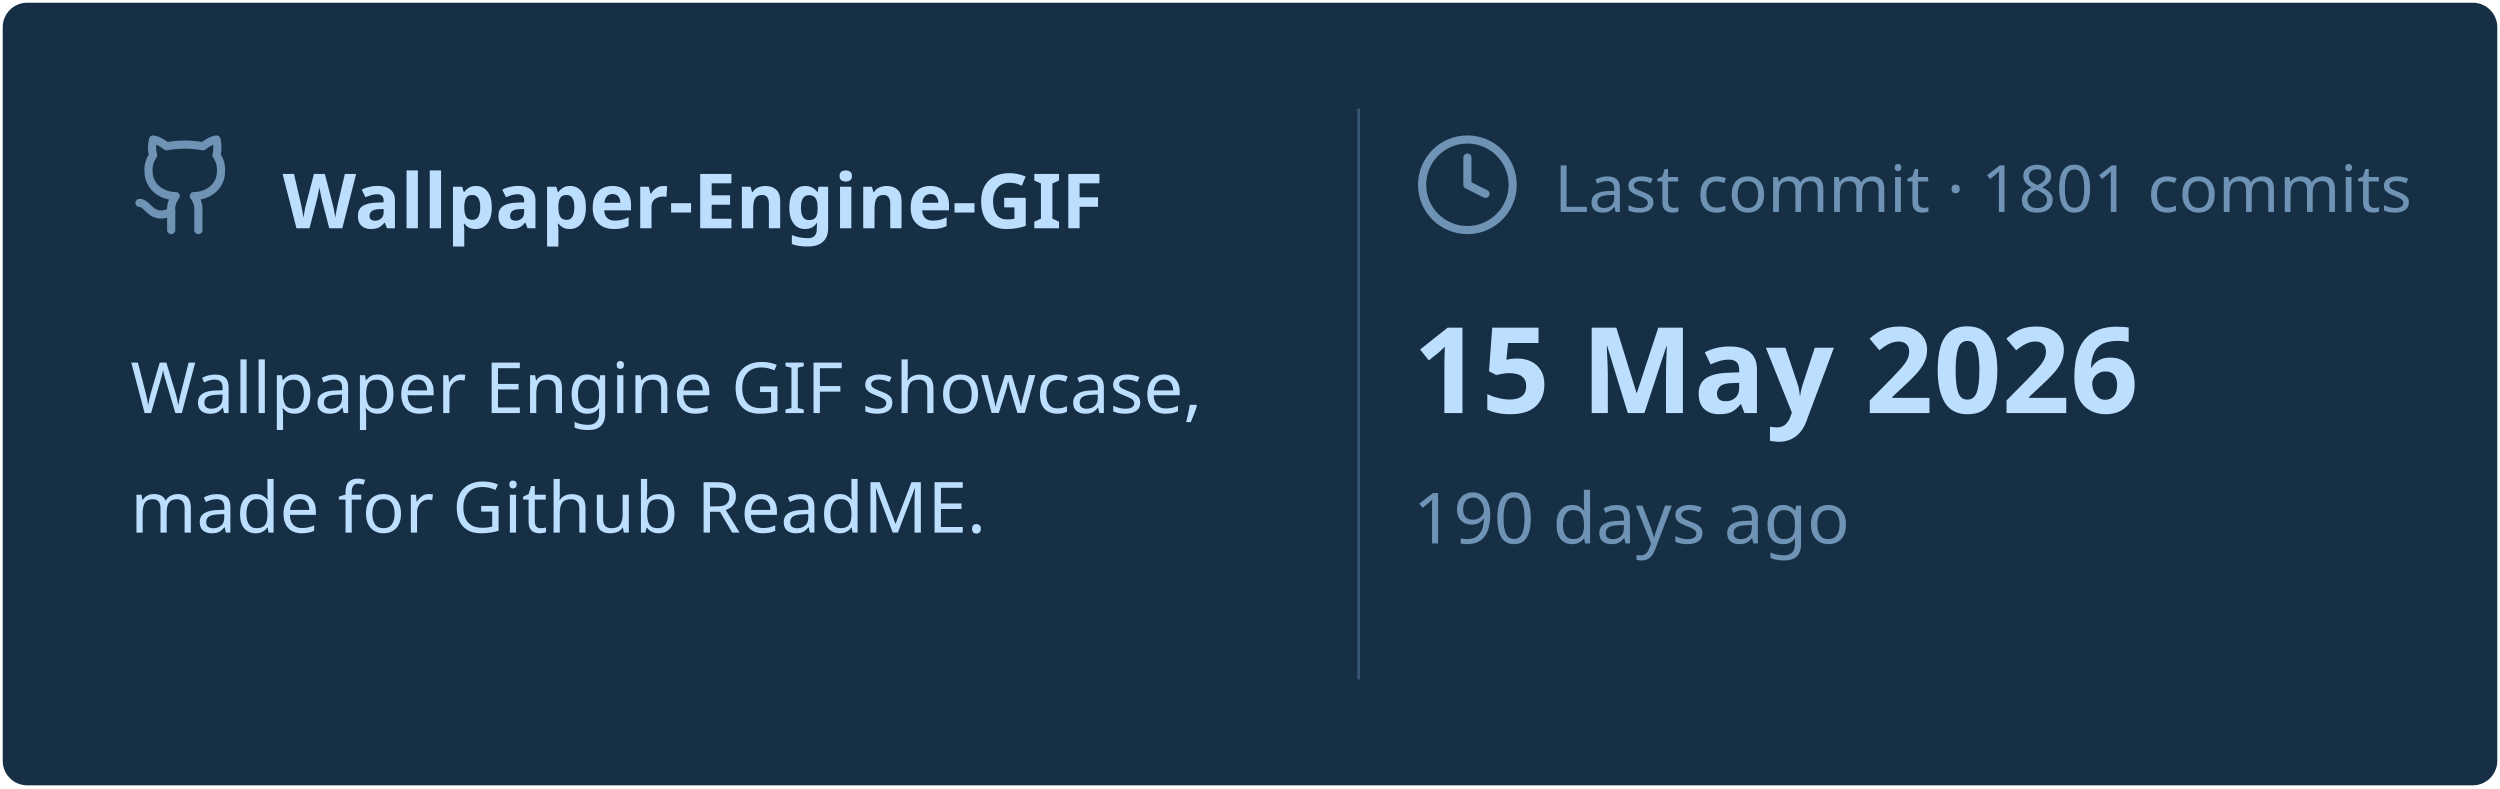
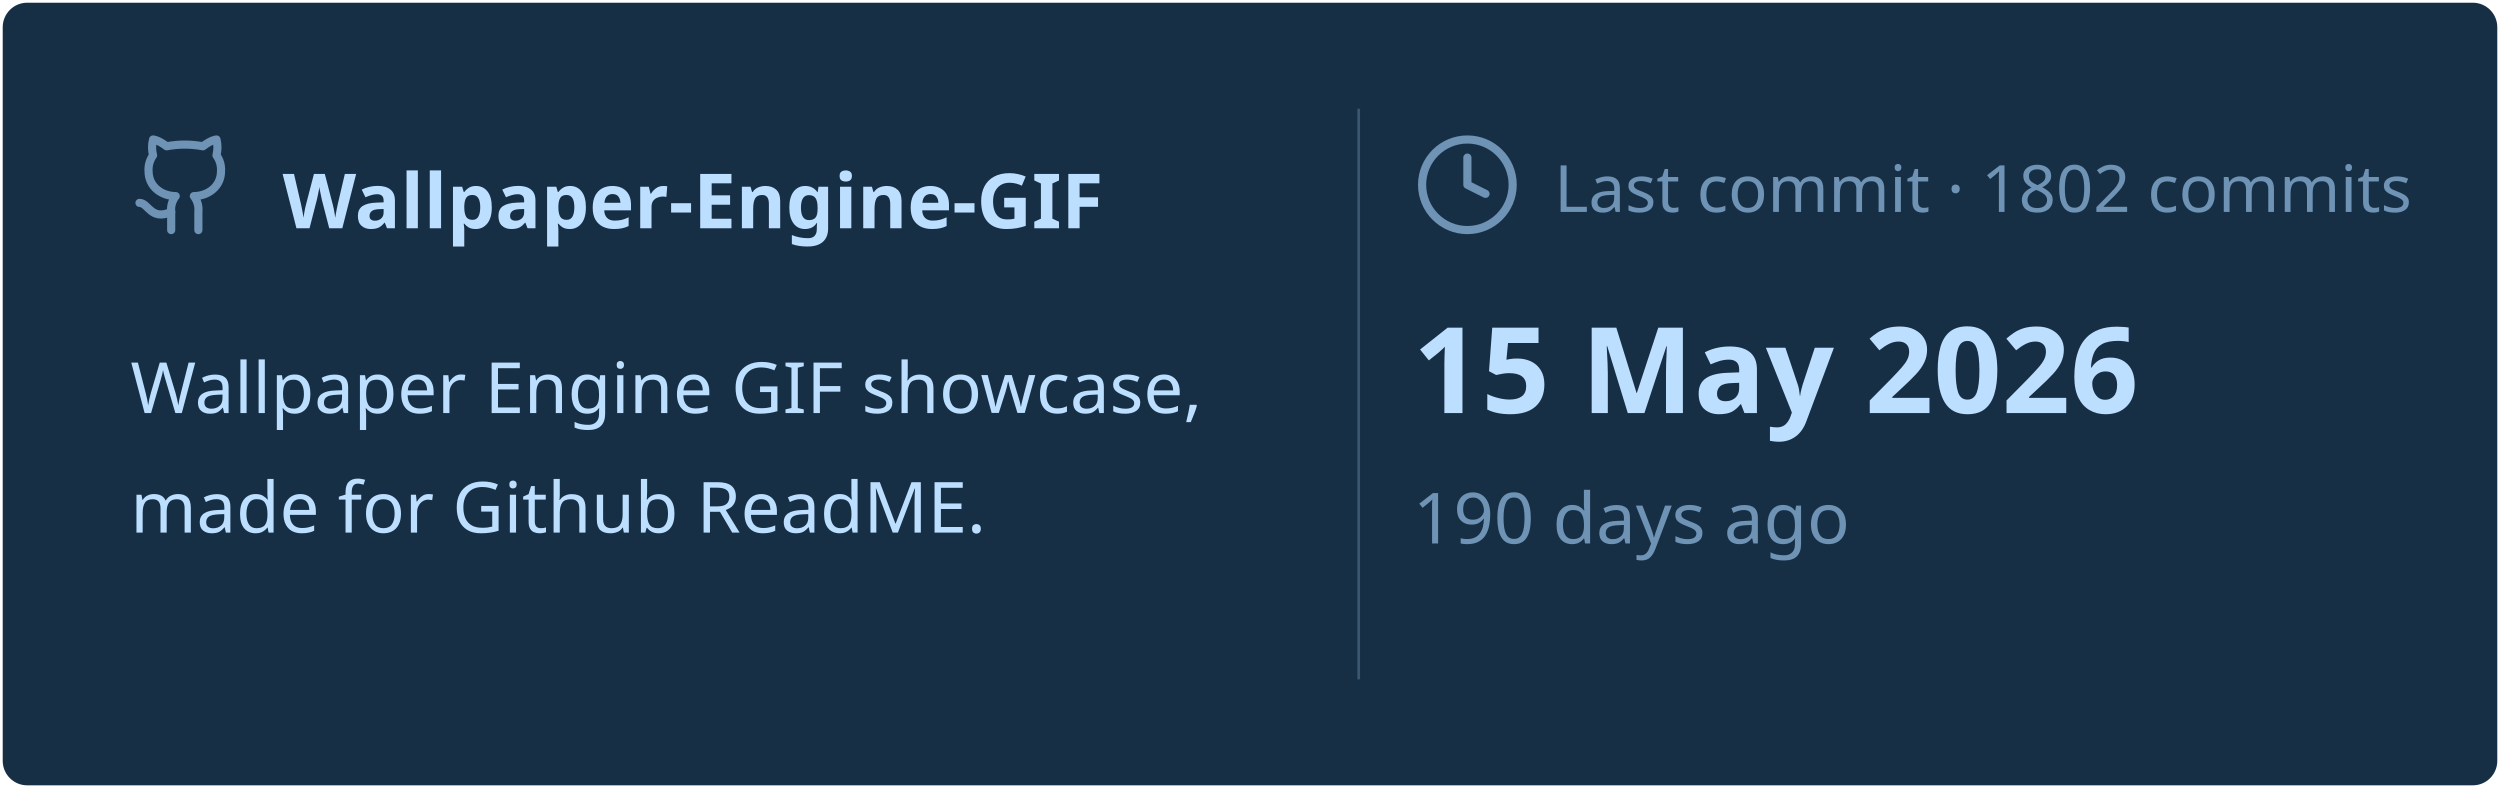
<svg xmlns="http://www.w3.org/2000/svg" viewBox="0 0 460 145" width="460px" height="145px">
  <rect stroke="#000000" stroke-opacity="0" fill="#172F45" rx="4.5" x="0.5" y="0.5" width="459" height="144" />
  <g transform="translate(24, 42)">
    <svg x="0" y="-18" width="20" height="20" viewBox="0 0 24 24" fill="none" stroke="#6E93B5" stroke-width="1.8" stroke-linecap="round" stroke-linejoin="round">
      <path d="M15 22v-4a4.8 4.8 0 0 0-1-3.5c3 0 6-2 6-5.5.08-1.25-.27-2.48-1-3.5.28-1.15.28-2.35 0-3.5 0 0-1 0-3 1.5-2.64-.5-5.36-.5-8 0C6 2 5 2 5 2c-.3 1.15-.3 2.35 0 3.5A5.403 5.403 0 0 0 4 9c0 3.5 3 5.5 6 5.5-.39.49-.68 1.05-.85 1.65-.17.6-.22 1.23-.15 1.85v4" />
      <path d="M9 18c-4.51 2-5-2-7-2" />
    </svg>
    <text x="28" y="0" font-family="&quot;Segoe UI&quot;, Ubuntu, sans-serif" font-size="14" font-weight="700" fill="#BDDFFF">Wallpaper-Engine-GIF</text>
  </g>
  <text x="24" y="76" font-family="&quot;Segoe UI&quot;, Ubuntu, sans-serif" font-size="13" font-weight="400" fill="#BDDFFF">Wallpaper Engine GIF showcase,</text>
  <text x="24" y="98" font-family="&quot;Segoe UI&quot;, Ubuntu, sans-serif" font-size="13" font-weight="400" fill="#BDDFFF">made for Github ReadME.</text>
  <line x1="250" y1="20" x2="250" y2="125" stroke="#6E93B5" stroke-width="0.5" stroke-opacity="0.4" />
  <svg x="260" y="24" width="20" height="20" viewBox="0 0 24 24" fill="none" stroke="#6E93B5" stroke-width="1.8" stroke-linecap="round" stroke-linejoin="round">
    <circle cx="12" cy="12" r="10" />
    <polyline points="12 6 12 12 16 14" />
  </svg>
-   <text x="286" y="39" font-family="&quot;Segoe UI&quot;, Ubuntu, sans-serif" font-size="12" font-weight="400" fill="#6E93B5">Last commit · 1801 commits</text>
+   <text x="286" y="39" font-family="&quot;Segoe UI&quot;, Ubuntu, sans-serif" font-size="12" font-weight="400" fill="#6E93B5">Last commit · 1802 commits</text>
  <text x="260" y="76" font-family="&quot;Segoe UI&quot;, Ubuntu, sans-serif" font-size="22" font-weight="700" fill="#BDDFFF">15 May 2026</text>
  <text x="260" y="100" font-family="&quot;Segoe UI&quot;, Ubuntu, sans-serif" font-size="13" font-weight="400" fill="#6E93B5">190 days ago</text>
</svg>
